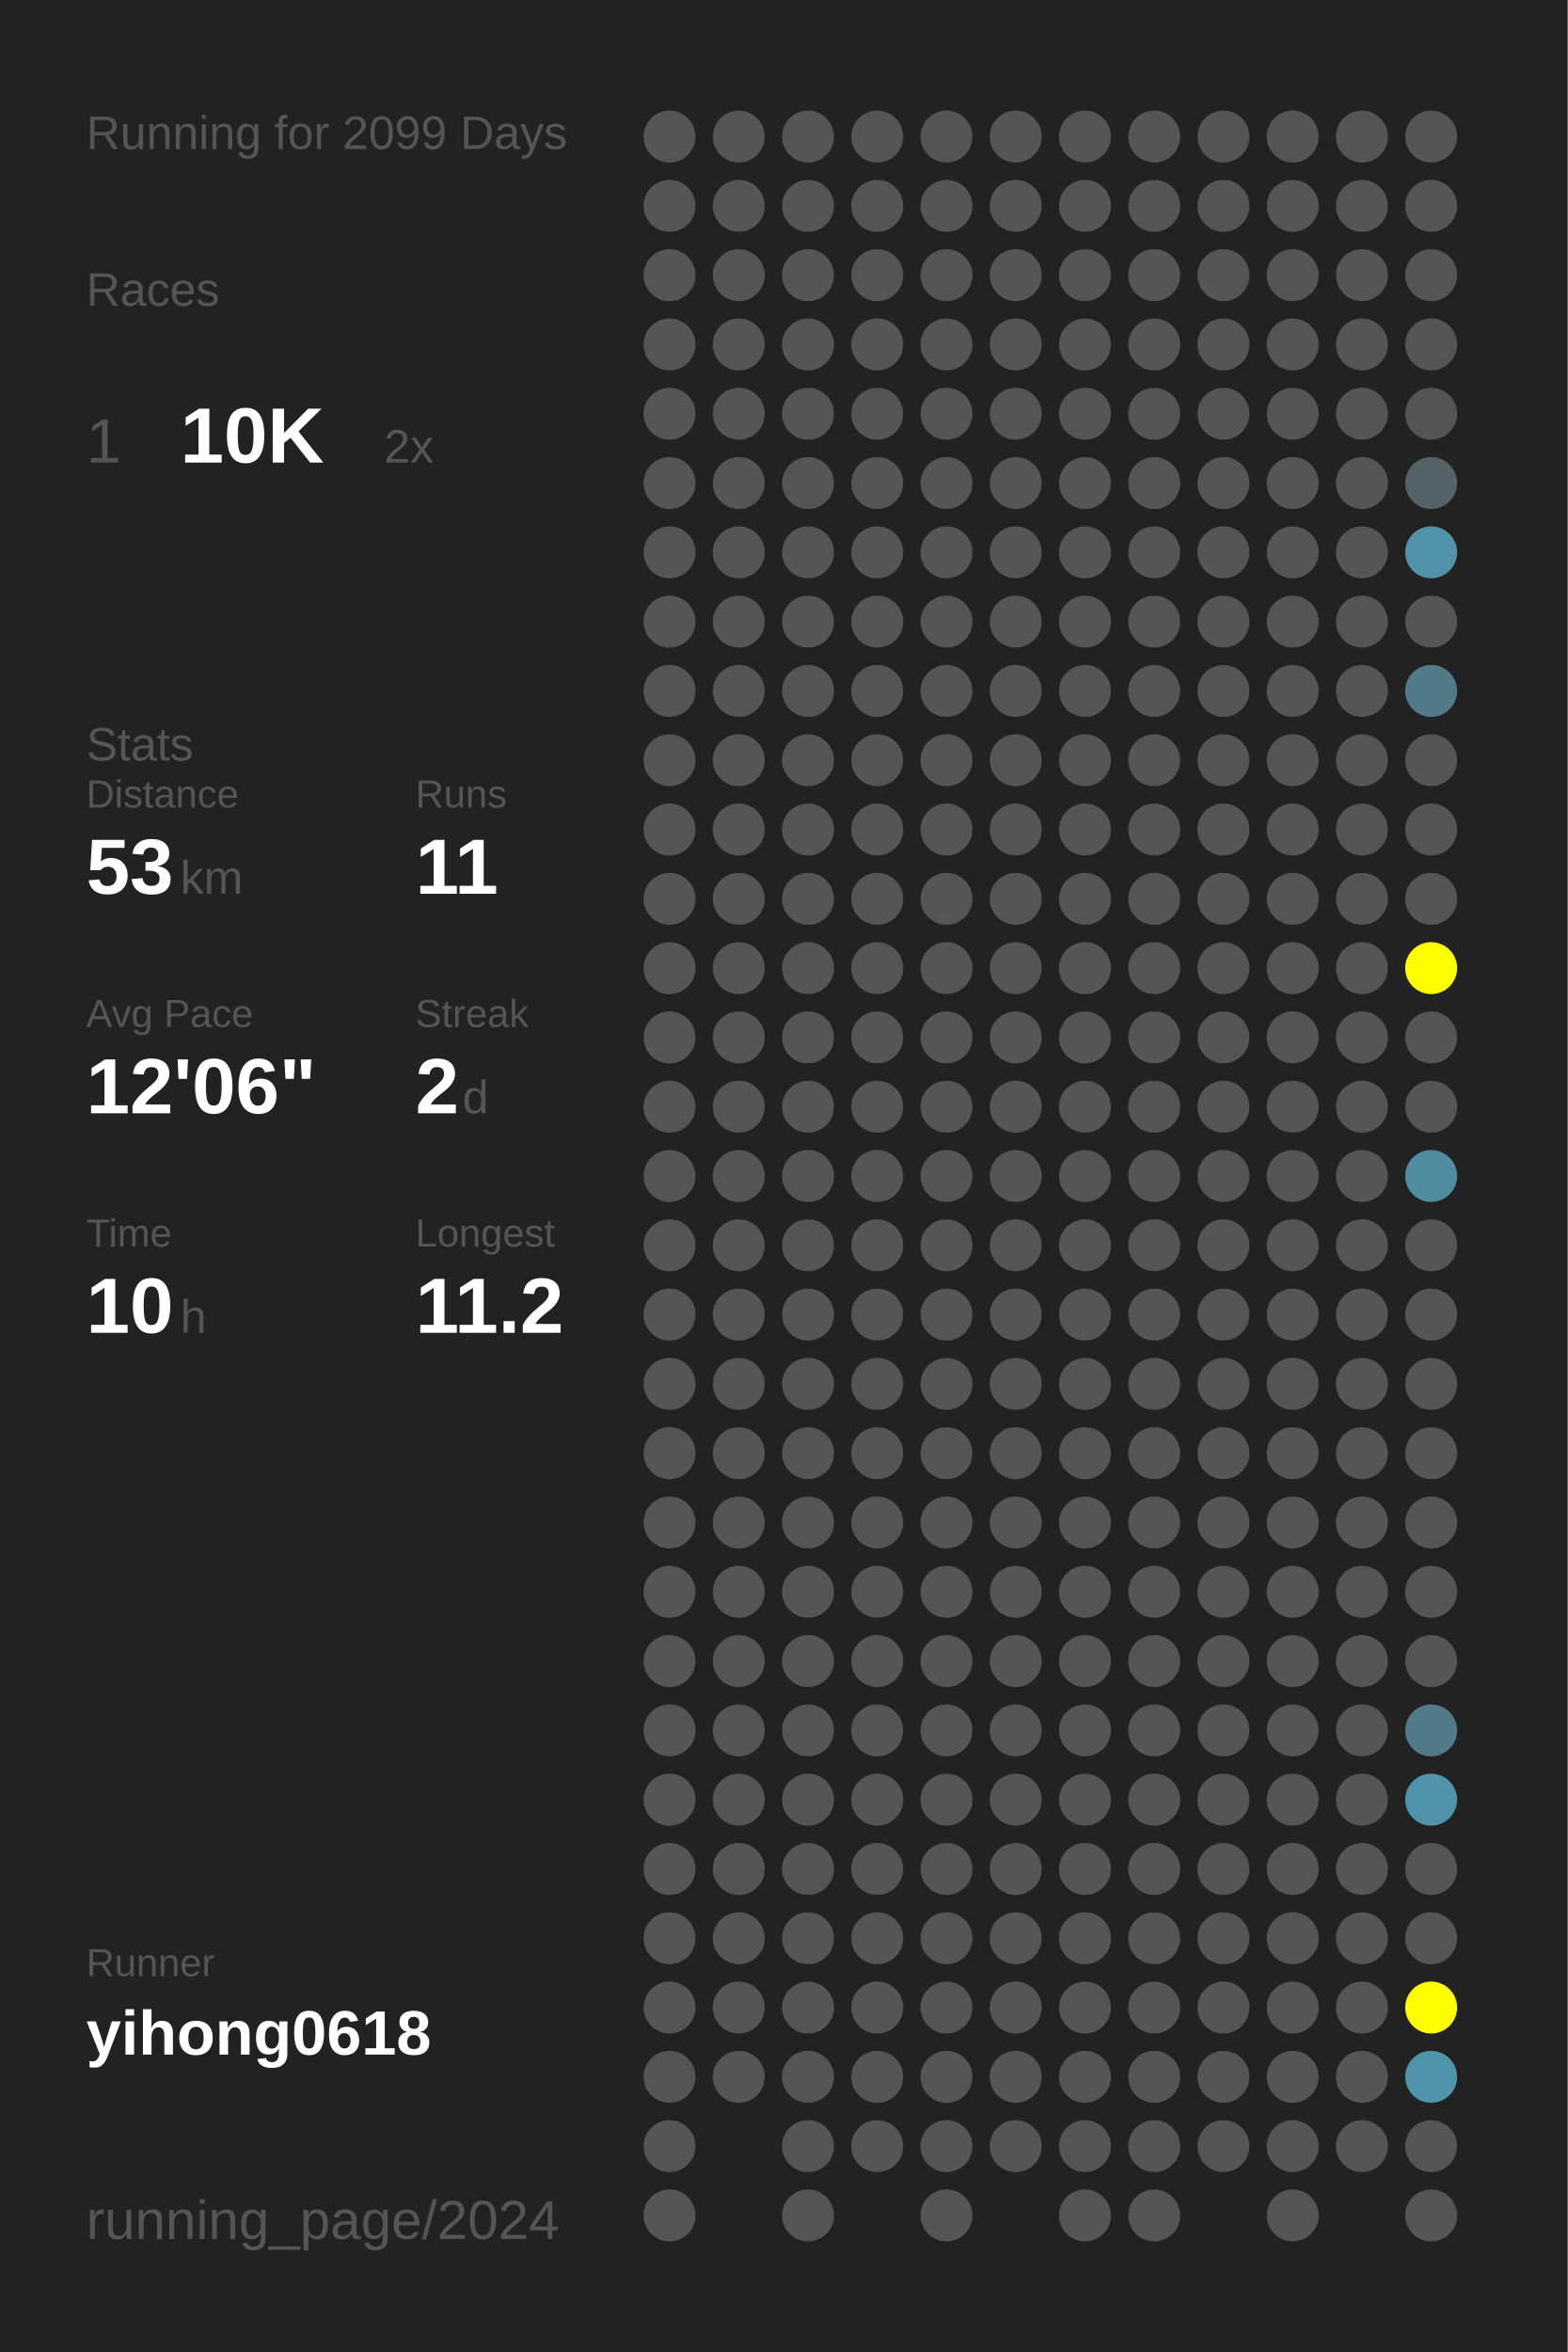
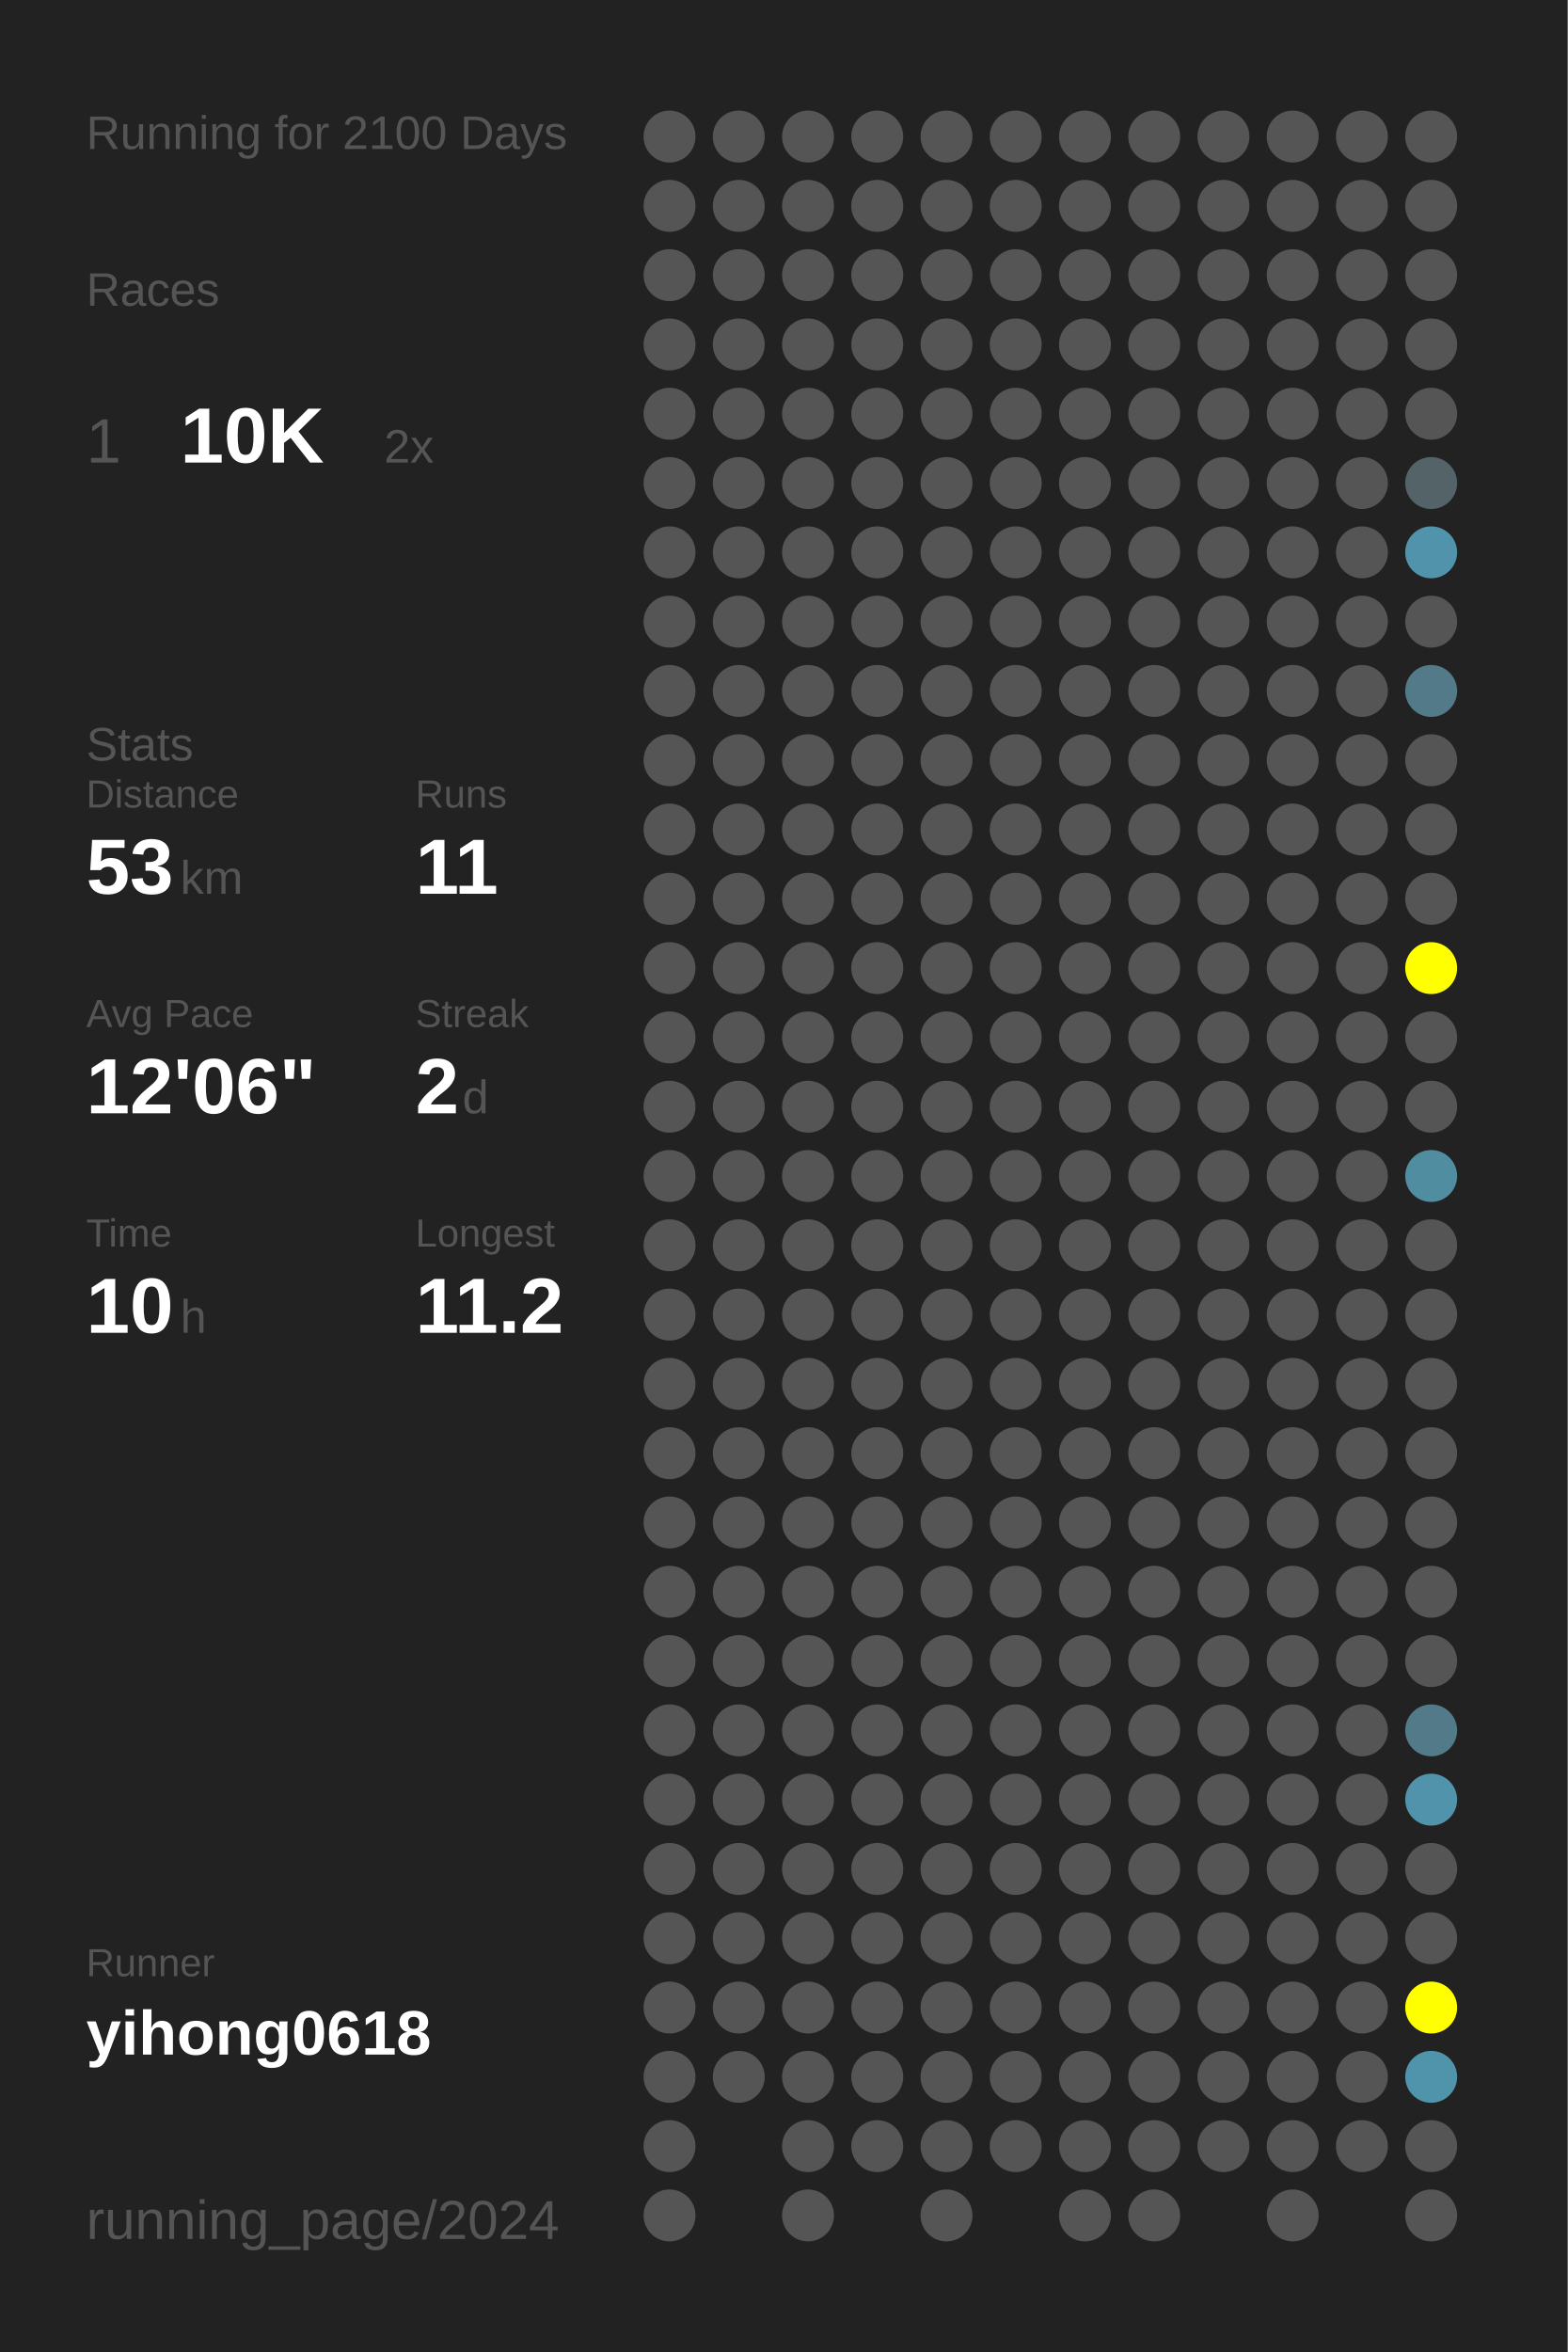
<svg xmlns="http://www.w3.org/2000/svg" baseProfile="full" height="300mm" version="1.1" viewBox="0,0,200,300" width="200mm">
  <defs />
  <rect fill="#222222" height="300" width="200" x="0" y="0" />
-   <text fill="#555555" style="font-size:6px; font-family:Arial;" x="11" y="19">Running for 2099 Days</text>
+   <text fill="#555555" style="font-size:6px; font-family:Arial;" x="11" y="19">Running for 2100 Days</text>
  <text fill="#555555" style="font-size:6px; font-family:Arial;" x="11" y="39">Races</text>
  <text fill="#555555" style="font-size:8px; font-family:Arial;" x="11" y="59">1</text>
  <text fill="#FFFFFF" style="font-size:10px; font-family:Arial; font-weight:bold;" x="23" y="59">10K</text>
  <text fill="#555555" style="font-size:6px; font-family:Arial;" x="49" y="59">2x</text>
  <text fill="#555555" style="font-size:6px; font-family:Arial;" x="11" y="97">Stats</text>
  <text fill="#555555" style="font-size:5px; font-family:Arial;" x="11" y="103">Distance</text>
  <text fill="#FFFFFF" style="font-size:10px; font-family:Arial; font-weight:bold;" x="11" y="114">53</text>
  <text fill="#555555" style="font-size:6px; font-family:Arial;" x="23" y="114">km</text>
  <text fill="#555555" style="font-size:5px; font-family:Arial;" x="53" y="103">Runs</text>
  <text fill="#FFFFFF" style="font-size:10px; font-family:Arial; font-weight:bold;" x="53" y="114">11</text>
  <text fill="#555555" style="font-size:5px; font-family:Arial;" x="11" y="131">Avg Pace</text>
  <text fill="#FFFFFF" style="font-size:10px; font-family:Arial; font-weight:bold;" x="11" y="142">12'06"</text>
  <text fill="#555555" style="font-size:5px; font-family:Arial;" x="53" y="131">Streak</text>
  <text fill="#FFFFFF" style="font-size:10px; font-family:Arial; font-weight:bold;" x="53" y="142">2</text>
  <text fill="#555555" style="font-size:6px; font-family:Arial;" x="59" y="142">d</text>
  <text fill="#555555" style="font-size:5px; font-family:Arial;" x="11" y="159">Time</text>
  <text fill="#FFFFFF" style="font-size:10px; font-family:Arial; font-weight:bold;" x="11" y="170">10</text>
  <text fill="#555555" style="font-size:6px; font-family:Arial;" x="23" y="170">h</text>
  <text fill="#555555" style="font-size:5px; font-family:Arial;" x="53" y="159">Longest</text>
  <text fill="#FFFFFF" style="font-size:10px; font-family:Arial; font-weight:bold;" x="53" y="170">11.2</text>
  <text fill="#555555" style="font-size:5px; font-family:Arial;" x="11" y="252.065">Runner</text>
  <text fill="#FFFFFF" style="font-size:8px; font-family:Arial; font-weight:bold;" x="11" y="262.065">yihong0618</text>
  <text fill="#555555" style="font-size:7px; font-family:Arial;" x="11" y="285.581">running_page/2024</text>
  <circle cx="85.417" cy="17.419" fill="#555555" r="3.312" />
  <circle cx="85.417" cy="26.258" fill="#555555" r="3.312" />
  <circle cx="85.417" cy="35.097" fill="#555555" r="3.312" />
  <circle cx="85.417" cy="43.935" fill="#555555" r="3.312" />
  <circle cx="85.417" cy="52.774" fill="#555555" r="3.312" />
  <circle cx="85.417" cy="61.613" fill="#555555" r="3.312" />
  <circle cx="85.417" cy="70.452" fill="#555555" r="3.312" />
  <circle cx="85.417" cy="79.29" fill="#555555" r="3.312" />
  <circle cx="85.417" cy="88.129" fill="#555555" r="3.312" />
  <circle cx="85.417" cy="96.968" fill="#555555" r="3.312" />
  <circle cx="85.417" cy="105.806" fill="#555555" r="3.312" />
  <circle cx="85.417" cy="114.645" fill="#555555" r="3.312" />
  <circle cx="85.417" cy="123.484" fill="#555555" r="3.312" />
  <circle cx="85.417" cy="132.323" fill="#555555" r="3.312" />
  <circle cx="85.417" cy="141.161" fill="#555555" r="3.312" />
  <circle cx="85.417" cy="150" fill="#555555" r="3.312" />
  <circle cx="85.417" cy="158.839" fill="#555555" r="3.312" />
  <circle cx="85.417" cy="167.677" fill="#555555" r="3.312" />
  <circle cx="85.417" cy="176.516" fill="#555555" r="3.312" />
  <circle cx="85.417" cy="185.355" fill="#555555" r="3.312" />
  <circle cx="85.417" cy="194.194" fill="#555555" r="3.312" />
  <circle cx="85.417" cy="203.032" fill="#555555" r="3.312" />
  <circle cx="85.417" cy="211.871" fill="#555555" r="3.312" />
  <circle cx="85.417" cy="220.71" fill="#555555" r="3.312" />
  <circle cx="85.417" cy="229.548" fill="#555555" r="3.312" />
  <circle cx="85.417" cy="238.387" fill="#555555" r="3.312" />
  <circle cx="85.417" cy="247.226" fill="#555555" r="3.312" />
  <circle cx="85.417" cy="256.065" fill="#555555" r="3.312" />
  <circle cx="85.417" cy="264.903" fill="#555555" r="3.312" />
  <circle cx="85.417" cy="273.742" fill="#555555" r="3.312" />
  <circle cx="85.417" cy="282.581" fill="#555555" r="3.312" />
  <circle cx="94.25" cy="17.419" fill="#555555" r="3.312" />
  <circle cx="94.25" cy="26.258" fill="#555555" r="3.312" />
  <circle cx="94.25" cy="35.097" fill="#555555" r="3.312" />
  <circle cx="94.25" cy="43.935" fill="#555555" r="3.312" />
  <circle cx="94.25" cy="52.774" fill="#555555" r="3.312" />
  <circle cx="94.25" cy="61.613" fill="#555555" r="3.312" />
  <circle cx="94.25" cy="70.452" fill="#555555" r="3.312" />
  <circle cx="94.25" cy="79.29" fill="#555555" r="3.312" />
  <circle cx="94.25" cy="88.129" fill="#555555" r="3.312" />
  <circle cx="94.25" cy="96.968" fill="#555555" r="3.312" />
  <circle cx="94.25" cy="105.806" fill="#555555" r="3.312" />
  <circle cx="94.25" cy="114.645" fill="#555555" r="3.312" />
  <circle cx="94.25" cy="123.484" fill="#555555" r="3.312" />
  <circle cx="94.25" cy="132.323" fill="#555555" r="3.312" />
  <circle cx="94.25" cy="141.161" fill="#555555" r="3.312" />
  <circle cx="94.25" cy="150" fill="#555555" r="3.312" />
  <circle cx="94.25" cy="158.839" fill="#555555" r="3.312" />
  <circle cx="94.25" cy="167.677" fill="#555555" r="3.312" />
  <circle cx="94.25" cy="176.516" fill="#555555" r="3.312" />
  <circle cx="94.25" cy="185.355" fill="#555555" r="3.312" />
  <circle cx="94.25" cy="194.194" fill="#555555" r="3.312" />
  <circle cx="94.25" cy="203.032" fill="#555555" r="3.312" />
  <circle cx="94.25" cy="211.871" fill="#555555" r="3.312" />
  <circle cx="94.25" cy="220.71" fill="#555555" r="3.312" />
  <circle cx="94.25" cy="229.548" fill="#555555" r="3.312" />
  <circle cx="94.25" cy="238.387" fill="#555555" r="3.312" />
  <circle cx="94.25" cy="247.226" fill="#555555" r="3.312" />
  <circle cx="94.25" cy="256.065" fill="#555555" r="3.312" />
  <circle cx="94.25" cy="264.903" fill="#555555" r="3.312" />
  <circle cx="103.083" cy="17.419" fill="#555555" r="3.312" />
  <circle cx="103.083" cy="26.258" fill="#555555" r="3.312" />
  <circle cx="103.083" cy="35.097" fill="#555555" r="3.312" />
  <circle cx="103.083" cy="43.935" fill="#555555" r="3.312" />
  <circle cx="103.083" cy="52.774" fill="#555555" r="3.312" />
  <circle cx="103.083" cy="61.613" fill="#555555" r="3.312" />
  <circle cx="103.083" cy="70.452" fill="#555555" r="3.312" />
  <circle cx="103.083" cy="79.29" fill="#555555" r="3.312" />
  <circle cx="103.083" cy="88.129" fill="#555555" r="3.312" />
  <circle cx="103.083" cy="96.968" fill="#555555" r="3.312" />
  <circle cx="103.083" cy="105.806" fill="#555555" r="3.312" />
  <circle cx="103.083" cy="114.645" fill="#555555" r="3.312" />
  <circle cx="103.083" cy="123.484" fill="#555555" r="3.312" />
  <circle cx="103.083" cy="132.323" fill="#555555" r="3.312" />
  <circle cx="103.083" cy="141.161" fill="#555555" r="3.312" />
  <circle cx="103.083" cy="150" fill="#555555" r="3.312" />
  <circle cx="103.083" cy="158.839" fill="#555555" r="3.312" />
  <circle cx="103.083" cy="167.677" fill="#555555" r="3.312" />
  <circle cx="103.083" cy="176.516" fill="#555555" r="3.312" />
  <circle cx="103.083" cy="185.355" fill="#555555" r="3.312" />
  <circle cx="103.083" cy="194.194" fill="#555555" r="3.312" />
  <circle cx="103.083" cy="203.032" fill="#555555" r="3.312" />
  <circle cx="103.083" cy="211.871" fill="#555555" r="3.312" />
  <circle cx="103.083" cy="220.71" fill="#555555" r="3.312" />
  <circle cx="103.083" cy="229.548" fill="#555555" r="3.312" />
  <circle cx="103.083" cy="238.387" fill="#555555" r="3.312" />
  <circle cx="103.083" cy="247.226" fill="#555555" r="3.312" />
  <circle cx="103.083" cy="256.065" fill="#555555" r="3.312" />
  <circle cx="103.083" cy="264.903" fill="#555555" r="3.312" />
  <circle cx="103.083" cy="273.742" fill="#555555" r="3.312" />
  <circle cx="103.083" cy="282.581" fill="#555555" r="3.312" />
  <circle cx="111.917" cy="17.419" fill="#555555" r="3.312" />
  <circle cx="111.917" cy="26.258" fill="#555555" r="3.312" />
  <circle cx="111.917" cy="35.097" fill="#555555" r="3.312" />
  <circle cx="111.917" cy="43.935" fill="#555555" r="3.312" />
  <circle cx="111.917" cy="52.774" fill="#555555" r="3.312" />
  <circle cx="111.917" cy="61.613" fill="#555555" r="3.312" />
  <circle cx="111.917" cy="70.452" fill="#555555" r="3.312" />
  <circle cx="111.917" cy="79.29" fill="#555555" r="3.312" />
  <circle cx="111.917" cy="88.129" fill="#555555" r="3.312" />
  <circle cx="111.917" cy="96.968" fill="#555555" r="3.312" />
  <circle cx="111.917" cy="105.806" fill="#555555" r="3.312" />
  <circle cx="111.917" cy="114.645" fill="#555555" r="3.312" />
  <circle cx="111.917" cy="123.484" fill="#555555" r="3.312" />
  <circle cx="111.917" cy="132.323" fill="#555555" r="3.312" />
  <circle cx="111.917" cy="141.161" fill="#555555" r="3.312" />
  <circle cx="111.917" cy="150" fill="#555555" r="3.312" />
  <circle cx="111.917" cy="158.839" fill="#555555" r="3.312" />
  <circle cx="111.917" cy="167.677" fill="#555555" r="3.312" />
  <circle cx="111.917" cy="176.516" fill="#555555" r="3.312" />
  <circle cx="111.917" cy="185.355" fill="#555555" r="3.312" />
  <circle cx="111.917" cy="194.194" fill="#555555" r="3.312" />
  <circle cx="111.917" cy="203.032" fill="#555555" r="3.312" />
  <circle cx="111.917" cy="211.871" fill="#555555" r="3.312" />
  <circle cx="111.917" cy="220.71" fill="#555555" r="3.312" />
  <circle cx="111.917" cy="229.548" fill="#555555" r="3.312" />
  <circle cx="111.917" cy="238.387" fill="#555555" r="3.312" />
  <circle cx="111.917" cy="247.226" fill="#555555" r="3.312" />
  <circle cx="111.917" cy="256.065" fill="#555555" r="3.312" />
  <circle cx="111.917" cy="264.903" fill="#555555" r="3.312" />
  <circle cx="111.917" cy="273.742" fill="#555555" r="3.312" />
  <circle cx="120.75" cy="17.419" fill="#555555" r="3.312" />
  <circle cx="120.75" cy="26.258" fill="#555555" r="3.312" />
  <circle cx="120.75" cy="35.097" fill="#555555" r="3.312" />
  <circle cx="120.75" cy="43.935" fill="#555555" r="3.312" />
  <circle cx="120.75" cy="52.774" fill="#555555" r="3.312" />
  <circle cx="120.75" cy="61.613" fill="#555555" r="3.312" />
  <circle cx="120.75" cy="70.452" fill="#555555" r="3.312" />
  <circle cx="120.75" cy="79.29" fill="#555555" r="3.312" />
  <circle cx="120.75" cy="88.129" fill="#555555" r="3.312" />
  <circle cx="120.75" cy="96.968" fill="#555555" r="3.312" />
  <circle cx="120.75" cy="105.806" fill="#555555" r="3.312" />
  <circle cx="120.75" cy="114.645" fill="#555555" r="3.312" />
  <circle cx="120.75" cy="123.484" fill="#555555" r="3.312" />
  <circle cx="120.75" cy="132.323" fill="#555555" r="3.312" />
  <circle cx="120.75" cy="141.161" fill="#555555" r="3.312" />
  <circle cx="120.75" cy="150" fill="#555555" r="3.312" />
  <circle cx="120.75" cy="158.839" fill="#555555" r="3.312" />
  <circle cx="120.75" cy="167.677" fill="#555555" r="3.312" />
  <circle cx="120.75" cy="176.516" fill="#555555" r="3.312" />
  <circle cx="120.75" cy="185.355" fill="#555555" r="3.312" />
  <circle cx="120.75" cy="194.194" fill="#555555" r="3.312" />
  <circle cx="120.75" cy="203.032" fill="#555555" r="3.312" />
  <circle cx="120.75" cy="211.871" fill="#555555" r="3.312" />
  <circle cx="120.75" cy="220.71" fill="#555555" r="3.312" />
  <circle cx="120.75" cy="229.548" fill="#555555" r="3.312" />
  <circle cx="120.75" cy="238.387" fill="#555555" r="3.312" />
  <circle cx="120.75" cy="247.226" fill="#555555" r="3.312" />
  <circle cx="120.75" cy="256.065" fill="#555555" r="3.312" />
  <circle cx="120.75" cy="264.903" fill="#555555" r="3.312" />
  <circle cx="120.75" cy="273.742" fill="#555555" r="3.312" />
  <circle cx="120.75" cy="282.581" fill="#555555" r="3.312" />
  <circle cx="129.583" cy="17.419" fill="#555555" r="3.312" />
  <circle cx="129.583" cy="26.258" fill="#555555" r="3.312" />
  <circle cx="129.583" cy="35.097" fill="#555555" r="3.312" />
  <circle cx="129.583" cy="43.935" fill="#555555" r="3.312" />
  <circle cx="129.583" cy="52.774" fill="#555555" r="3.312" />
  <circle cx="129.583" cy="61.613" fill="#555555" r="3.312" />
  <circle cx="129.583" cy="70.452" fill="#555555" r="3.312" />
  <circle cx="129.583" cy="79.29" fill="#555555" r="3.312" />
  <circle cx="129.583" cy="88.129" fill="#555555" r="3.312" />
  <circle cx="129.583" cy="96.968" fill="#555555" r="3.312" />
  <circle cx="129.583" cy="105.806" fill="#555555" r="3.312" />
  <circle cx="129.583" cy="114.645" fill="#555555" r="3.312" />
  <circle cx="129.583" cy="123.484" fill="#555555" r="3.312" />
  <circle cx="129.583" cy="132.323" fill="#555555" r="3.312" />
  <circle cx="129.583" cy="141.161" fill="#555555" r="3.312" />
  <circle cx="129.583" cy="150" fill="#555555" r="3.312" />
  <circle cx="129.583" cy="158.839" fill="#555555" r="3.312" />
  <circle cx="129.583" cy="167.677" fill="#555555" r="3.312" />
  <circle cx="129.583" cy="176.516" fill="#555555" r="3.312" />
  <circle cx="129.583" cy="185.355" fill="#555555" r="3.312" />
  <circle cx="129.583" cy="194.194" fill="#555555" r="3.312" />
  <circle cx="129.583" cy="203.032" fill="#555555" r="3.312" />
  <circle cx="129.583" cy="211.871" fill="#555555" r="3.312" />
  <circle cx="129.583" cy="220.71" fill="#555555" r="3.312" />
  <circle cx="129.583" cy="229.548" fill="#555555" r="3.312" />
  <circle cx="129.583" cy="238.387" fill="#555555" r="3.312" />
  <circle cx="129.583" cy="247.226" fill="#555555" r="3.312" />
  <circle cx="129.583" cy="256.065" fill="#555555" r="3.312" />
  <circle cx="129.583" cy="264.903" fill="#555555" r="3.312" />
  <circle cx="129.583" cy="273.742" fill="#555555" r="3.312" />
  <circle cx="138.417" cy="17.419" fill="#555555" r="3.312" />
  <circle cx="138.417" cy="26.258" fill="#555555" r="3.312" />
  <circle cx="138.417" cy="35.097" fill="#555555" r="3.312" />
  <circle cx="138.417" cy="43.935" fill="#555555" r="3.312" />
  <circle cx="138.417" cy="52.774" fill="#555555" r="3.312" />
  <circle cx="138.417" cy="61.613" fill="#555555" r="3.312" />
  <circle cx="138.417" cy="70.452" fill="#555555" r="3.312" />
  <circle cx="138.417" cy="79.29" fill="#555555" r="3.312" />
  <circle cx="138.417" cy="88.129" fill="#555555" r="3.312" />
  <circle cx="138.417" cy="96.968" fill="#555555" r="3.312" />
  <circle cx="138.417" cy="105.806" fill="#555555" r="3.312" />
  <circle cx="138.417" cy="114.645" fill="#555555" r="3.312" />
  <circle cx="138.417" cy="123.484" fill="#555555" r="3.312" />
  <circle cx="138.417" cy="132.323" fill="#555555" r="3.312" />
  <circle cx="138.417" cy="141.161" fill="#555555" r="3.312" />
  <circle cx="138.417" cy="150" fill="#555555" r="3.312" />
  <circle cx="138.417" cy="158.839" fill="#555555" r="3.312" />
  <circle cx="138.417" cy="167.677" fill="#555555" r="3.312" />
  <circle cx="138.417" cy="176.516" fill="#555555" r="3.312" />
  <circle cx="138.417" cy="185.355" fill="#555555" r="3.312" />
  <circle cx="138.417" cy="194.194" fill="#555555" r="3.312" />
  <circle cx="138.417" cy="203.032" fill="#555555" r="3.312" />
  <circle cx="138.417" cy="211.871" fill="#555555" r="3.312" />
  <circle cx="138.417" cy="220.71" fill="#555555" r="3.312" />
  <circle cx="138.417" cy="229.548" fill="#555555" r="3.312" />
  <circle cx="138.417" cy="238.387" fill="#555555" r="3.312" />
  <circle cx="138.417" cy="247.226" fill="#555555" r="3.312" />
  <circle cx="138.417" cy="256.065" fill="#555555" r="3.312" />
  <circle cx="138.417" cy="264.903" fill="#555555" r="3.312" />
  <circle cx="138.417" cy="273.742" fill="#555555" r="3.312" />
  <circle cx="138.417" cy="282.581" fill="#555555" r="3.312" />
  <circle cx="147.25" cy="17.419" fill="#555555" r="3.312" />
  <circle cx="147.25" cy="26.258" fill="#555555" r="3.312" />
  <circle cx="147.25" cy="35.097" fill="#555555" r="3.312" />
  <circle cx="147.25" cy="43.935" fill="#555555" r="3.312" />
  <circle cx="147.25" cy="52.774" fill="#555555" r="3.312" />
  <circle cx="147.25" cy="61.613" fill="#555555" r="3.312" />
  <circle cx="147.25" cy="70.452" fill="#555555" r="3.312" />
  <circle cx="147.25" cy="79.29" fill="#555555" r="3.312" />
  <circle cx="147.25" cy="88.129" fill="#555555" r="3.312" />
  <circle cx="147.25" cy="96.968" fill="#555555" r="3.312" />
  <circle cx="147.25" cy="105.806" fill="#555555" r="3.312" />
  <circle cx="147.25" cy="114.645" fill="#555555" r="3.312" />
  <circle cx="147.25" cy="123.484" fill="#555555" r="3.312" />
  <circle cx="147.25" cy="132.323" fill="#555555" r="3.312" />
  <circle cx="147.25" cy="141.161" fill="#555555" r="3.312" />
  <circle cx="147.25" cy="150" fill="#555555" r="3.312" />
  <circle cx="147.25" cy="158.839" fill="#555555" r="3.312" />
  <circle cx="147.25" cy="167.677" fill="#555555" r="3.312" />
  <circle cx="147.25" cy="176.516" fill="#555555" r="3.312" />
  <circle cx="147.25" cy="185.355" fill="#555555" r="3.312" />
  <circle cx="147.25" cy="194.194" fill="#555555" r="3.312" />
  <circle cx="147.25" cy="203.032" fill="#555555" r="3.312" />
  <circle cx="147.25" cy="211.871" fill="#555555" r="3.312" />
  <circle cx="147.25" cy="220.71" fill="#555555" r="3.312" />
  <circle cx="147.25" cy="229.548" fill="#555555" r="3.312" />
  <circle cx="147.25" cy="238.387" fill="#555555" r="3.312" />
  <circle cx="147.25" cy="247.226" fill="#555555" r="3.312" />
  <circle cx="147.25" cy="256.065" fill="#555555" r="3.312" />
  <circle cx="147.25" cy="264.903" fill="#555555" r="3.312" />
  <circle cx="147.25" cy="273.742" fill="#555555" r="3.312" />
  <circle cx="147.25" cy="282.581" fill="#555555" r="3.312" />
  <circle cx="156.083" cy="17.419" fill="#555555" r="3.312" />
  <circle cx="156.083" cy="26.258" fill="#555555" r="3.312" />
  <circle cx="156.083" cy="35.097" fill="#555555" r="3.312" />
  <circle cx="156.083" cy="43.935" fill="#555555" r="3.312" />
  <circle cx="156.083" cy="52.774" fill="#555555" r="3.312" />
  <circle cx="156.083" cy="61.613" fill="#555555" r="3.312" />
  <circle cx="156.083" cy="70.452" fill="#555555" r="3.312" />
  <circle cx="156.083" cy="79.29" fill="#555555" r="3.312" />
  <circle cx="156.083" cy="88.129" fill="#555555" r="3.312" />
  <circle cx="156.083" cy="96.968" fill="#555555" r="3.312" />
  <circle cx="156.083" cy="105.806" fill="#555555" r="3.312" />
  <circle cx="156.083" cy="114.645" fill="#555555" r="3.312" />
  <circle cx="156.083" cy="123.484" fill="#555555" r="3.312" />
  <circle cx="156.083" cy="132.323" fill="#555555" r="3.312" />
  <circle cx="156.083" cy="141.161" fill="#555555" r="3.312" />
  <circle cx="156.083" cy="150" fill="#555555" r="3.312" />
  <circle cx="156.083" cy="158.839" fill="#555555" r="3.312" />
  <circle cx="156.083" cy="167.677" fill="#555555" r="3.312" />
  <circle cx="156.083" cy="176.516" fill="#555555" r="3.312" />
  <circle cx="156.083" cy="185.355" fill="#555555" r="3.312" />
  <circle cx="156.083" cy="194.194" fill="#555555" r="3.312" />
  <circle cx="156.083" cy="203.032" fill="#555555" r="3.312" />
  <circle cx="156.083" cy="211.871" fill="#555555" r="3.312" />
  <circle cx="156.083" cy="220.71" fill="#555555" r="3.312" />
  <circle cx="156.083" cy="229.548" fill="#555555" r="3.312" />
  <circle cx="156.083" cy="238.387" fill="#555555" r="3.312" />
  <circle cx="156.083" cy="247.226" fill="#555555" r="3.312" />
  <circle cx="156.083" cy="256.065" fill="#555555" r="3.312" />
  <circle cx="156.083" cy="264.903" fill="#555555" r="3.312" />
  <circle cx="156.083" cy="273.742" fill="#555555" r="3.312" />
  <circle cx="164.917" cy="17.419" fill="#555555" r="3.312" />
  <circle cx="164.917" cy="26.258" fill="#555555" r="3.312" />
  <circle cx="164.917" cy="35.097" fill="#555555" r="3.312" />
  <circle cx="164.917" cy="43.935" fill="#555555" r="3.312" />
  <circle cx="164.917" cy="52.774" fill="#555555" r="3.312" />
  <circle cx="164.917" cy="61.613" fill="#555555" r="3.312" />
  <circle cx="164.917" cy="70.452" fill="#555555" r="3.312" />
  <circle cx="164.917" cy="79.29" fill="#555555" r="3.312" />
  <circle cx="164.917" cy="88.129" fill="#555555" r="3.312" />
  <circle cx="164.917" cy="96.968" fill="#555555" r="3.312" />
  <circle cx="164.917" cy="105.806" fill="#555555" r="3.312" />
  <circle cx="164.917" cy="114.645" fill="#555555" r="3.312" />
  <circle cx="164.917" cy="123.484" fill="#555555" r="3.312" />
  <circle cx="164.917" cy="132.323" fill="#555555" r="3.312" />
  <circle cx="164.917" cy="141.161" fill="#555555" r="3.312" />
  <circle cx="164.917" cy="150" fill="#555555" r="3.312" />
  <circle cx="164.917" cy="158.839" fill="#555555" r="3.312" />
  <circle cx="164.917" cy="167.677" fill="#555555" r="3.312" />
  <circle cx="164.917" cy="176.516" fill="#555555" r="3.312" />
  <circle cx="164.917" cy="185.355" fill="#555555" r="3.312" />
  <circle cx="164.917" cy="194.194" fill="#555555" r="3.312" />
  <circle cx="164.917" cy="203.032" fill="#555555" r="3.312" />
  <circle cx="164.917" cy="211.871" fill="#555555" r="3.312" />
  <circle cx="164.917" cy="220.71" fill="#555555" r="3.312" />
  <circle cx="164.917" cy="229.548" fill="#555555" r="3.312" />
  <circle cx="164.917" cy="238.387" fill="#555555" r="3.312" />
  <circle cx="164.917" cy="247.226" fill="#555555" r="3.312" />
  <circle cx="164.917" cy="256.065" fill="#555555" r="3.312" />
  <circle cx="164.917" cy="264.903" fill="#555555" r="3.312" />
  <circle cx="164.917" cy="273.742" fill="#555555" r="3.312" />
  <circle cx="164.917" cy="282.581" fill="#555555" r="3.312" />
  <circle cx="173.75" cy="17.419" fill="#555555" r="3.312" />
  <circle cx="173.75" cy="26.258" fill="#555555" r="3.312" />
  <circle cx="173.75" cy="35.097" fill="#555555" r="3.312" />
  <circle cx="173.75" cy="43.935" fill="#555555" r="3.312" />
  <circle cx="173.75" cy="52.774" fill="#555555" r="3.312" />
  <circle cx="173.75" cy="61.613" fill="#555555" r="3.312" />
  <circle cx="173.75" cy="70.452" fill="#555555" r="3.312" />
  <circle cx="173.75" cy="79.29" fill="#555555" r="3.312" />
  <circle cx="173.75" cy="88.129" fill="#555555" r="3.312" />
  <circle cx="173.75" cy="96.968" fill="#555555" r="3.312" />
  <circle cx="173.75" cy="105.806" fill="#555555" r="3.312" />
  <circle cx="173.75" cy="114.645" fill="#555555" r="3.312" />
  <circle cx="173.75" cy="123.484" fill="#555555" r="3.312" />
  <circle cx="173.75" cy="132.323" fill="#555555" r="3.312" />
  <circle cx="173.75" cy="141.161" fill="#555555" r="3.312" />
  <circle cx="173.75" cy="150" fill="#555555" r="3.312" />
  <circle cx="173.75" cy="158.839" fill="#555555" r="3.312" />
  <circle cx="173.75" cy="167.677" fill="#555555" r="3.312" />
  <circle cx="173.75" cy="176.516" fill="#555555" r="3.312" />
  <circle cx="173.75" cy="185.355" fill="#555555" r="3.312" />
  <circle cx="173.75" cy="194.194" fill="#555555" r="3.312" />
  <circle cx="173.75" cy="203.032" fill="#555555" r="3.312" />
  <circle cx="173.75" cy="211.871" fill="#555555" r="3.312" />
  <circle cx="173.75" cy="220.71" fill="#555555" r="3.312" />
  <circle cx="173.75" cy="229.548" fill="#555555" r="3.312" />
  <circle cx="173.75" cy="238.387" fill="#555555" r="3.312" />
  <circle cx="173.75" cy="247.226" fill="#555555" r="3.312" />
  <circle cx="173.75" cy="256.065" fill="#555555" r="3.312" />
  <circle cx="173.75" cy="264.903" fill="#555555" r="3.312" />
  <circle cx="173.75" cy="273.742" fill="#555555" r="3.312" />
  <circle cx="182.583" cy="17.419" fill="#555555" r="3.312" />
  <circle cx="182.583" cy="26.258" fill="#555555" r="3.312" />
  <circle cx="182.583" cy="35.097" fill="#555555" r="3.312" />
  <circle cx="182.583" cy="43.935" fill="#555555" r="3.312" />
  <circle cx="182.583" cy="52.774" fill="#555555" r="3.312" />
  <circle cx="182.583" cy="61.613" fill="#546368" r="3.312" />
  <circle cx="182.583" cy="70.452" fill="#5093aa" r="3.312" />
  <circle cx="182.583" cy="79.29" fill="#555555" r="3.312" />
  <circle cx="182.583" cy="88.129" fill="#527a88" r="3.312" />
  <circle cx="182.583" cy="96.968" fill="#555555" r="3.312" />
  <circle cx="182.583" cy="105.806" fill="#555555" r="3.312" />
  <circle cx="182.583" cy="114.645" fill="#555555" r="3.312" />
  <circle cx="182.583" cy="123.484" fill="#FFFF00" r="3.312" />
  <circle cx="182.583" cy="132.323" fill="#555555" r="3.312" />
  <circle cx="182.583" cy="141.161" fill="#555555" r="3.312" />
  <circle cx="182.583" cy="150" fill="#518da1" r="3.312" />
  <circle cx="182.583" cy="158.839" fill="#555555" r="3.312" />
  <circle cx="182.583" cy="167.677" fill="#555555" r="3.312" />
  <circle cx="182.583" cy="176.516" fill="#555555" r="3.312" />
  <circle cx="182.583" cy="185.355" fill="#555555" r="3.312" />
  <circle cx="182.583" cy="194.194" fill="#555555" r="3.312" />
  <circle cx="182.583" cy="203.032" fill="#555555" r="3.312" />
  <circle cx="182.583" cy="211.871" fill="#555555" r="3.312" />
  <circle cx="182.583" cy="220.71" fill="#527a88" r="3.312" />
  <circle cx="182.583" cy="229.548" fill="#5093aa" r="3.312" />
  <circle cx="182.583" cy="238.387" fill="#555555" r="3.312" />
  <circle cx="182.583" cy="247.226" fill="#555555" r="3.312" />
  <circle cx="182.583" cy="256.065" fill="#FFFF00" r="3.312" />
  <circle cx="182.583" cy="264.903" fill="#5094ab" r="3.312" />
  <circle cx="182.583" cy="273.742" fill="#555555" r="3.312" />
  <circle cx="182.583" cy="282.581" fill="#555555" r="3.312" />
</svg>
